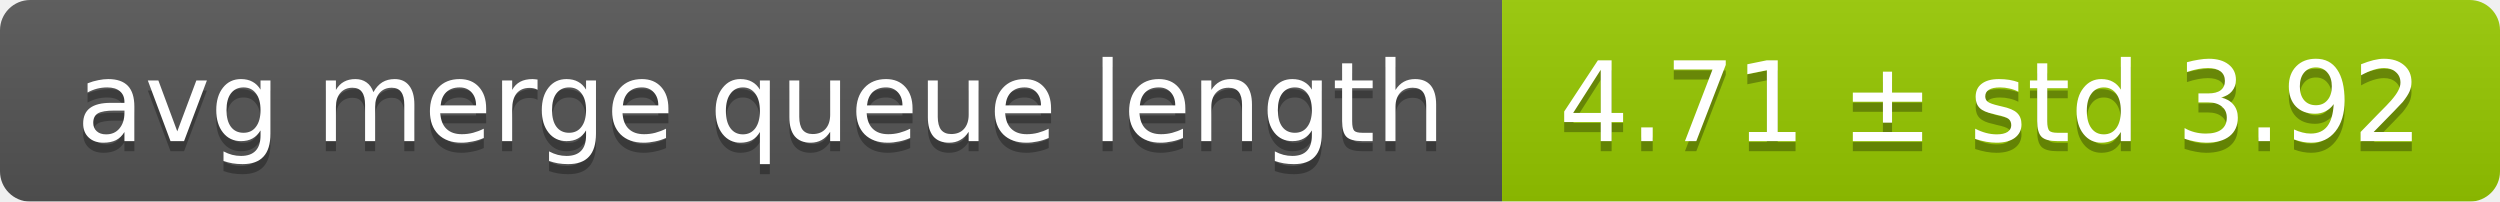
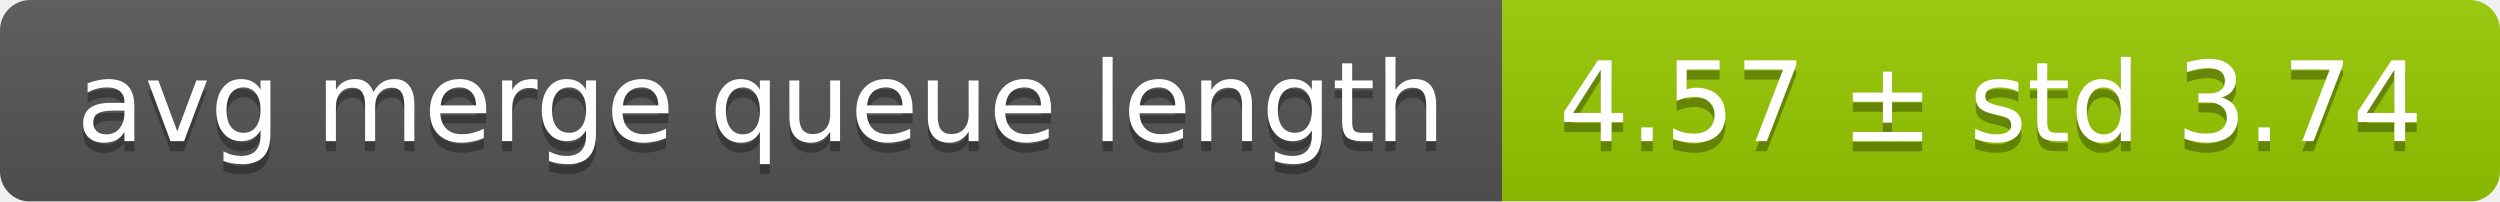
<svg xmlns="http://www.w3.org/2000/svg" width="248" height="20">
  <linearGradient id="smooth" x2="0" y2="100%">
    <stop offset="0" stop-color="#bbb" stop-opacity=".1" />
    <stop offset="1" stop-opacity=".1" />
  </linearGradient>
  <mask id="round">
    <rect width="248" height="20" rx="3" fill="#fff" />
  </mask>
  <g mask="url(#round)">
    <rect width="149" height="20" fill="#555" />
    <rect x="149" width="99" height="20" fill="#97ca00" />
    <rect width="248" height="20" fill="url(#smooth)" />
  </g>
  <g fill="#fff" text-anchor="middle" font-family="DejaVu Sans,Verdana,Geneva,sans-serif" font-size="11">
    <text x="75.5" y="15" fill="#010101" fill-opacity=".3">avg merge queue length</text>
    <text x="75.5" y="14">avg merge queue length</text>
-     <text x="197.5" y="15" fill="#010101" fill-opacity=".3">4.71 ± std 3.92</text>
-     <text x="197.5" y="14">4.71 ± std 3.92</text>
+     <text x="197.5" y="15" fill="#010101" fill-opacity=".3">4.57 ± std 3.74</text>
+     <text x="197.5" y="14">4.57 ± std 3.74</text>
  </g>
</svg>
